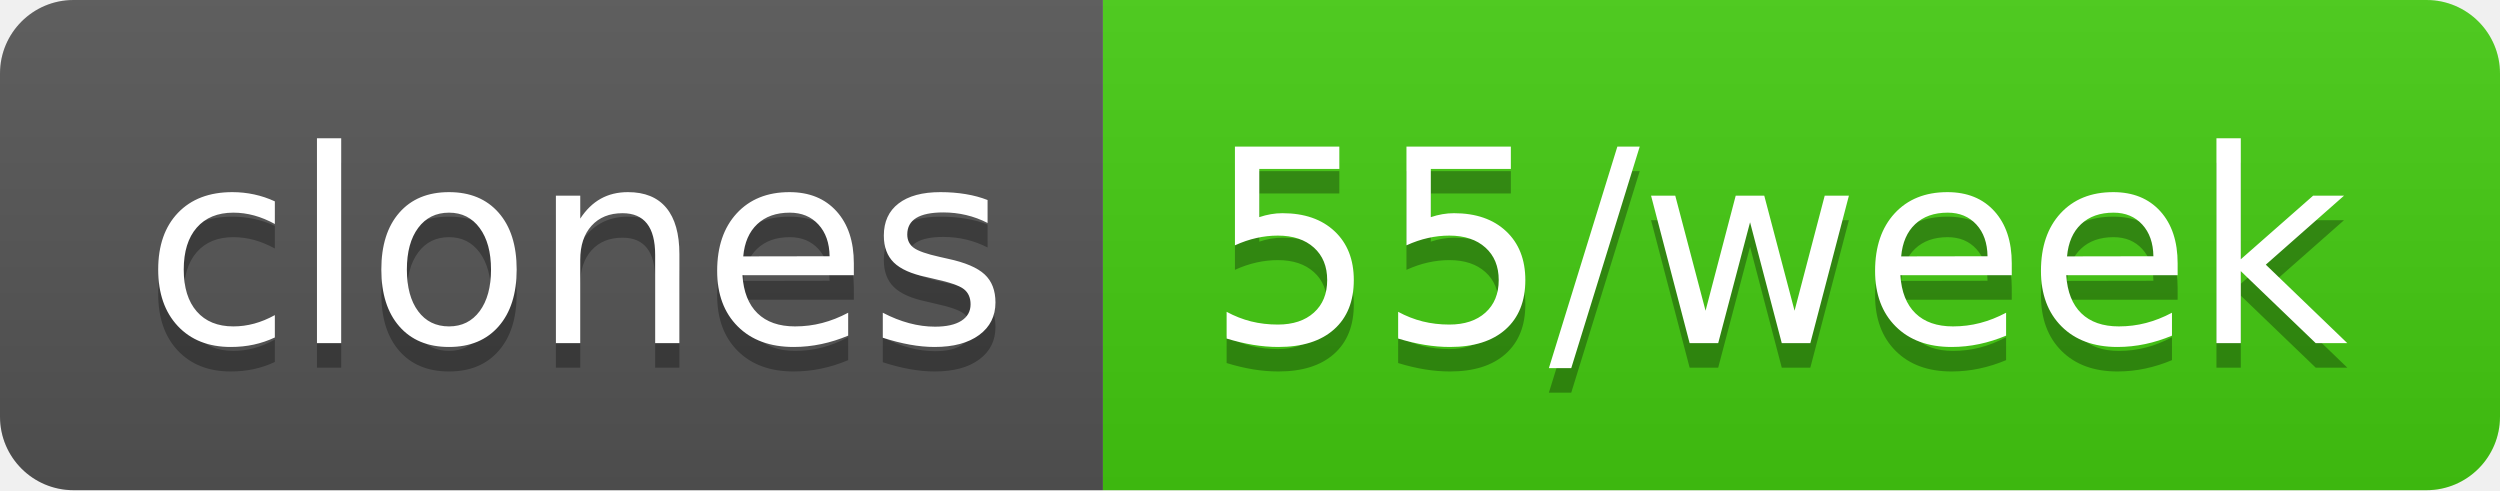
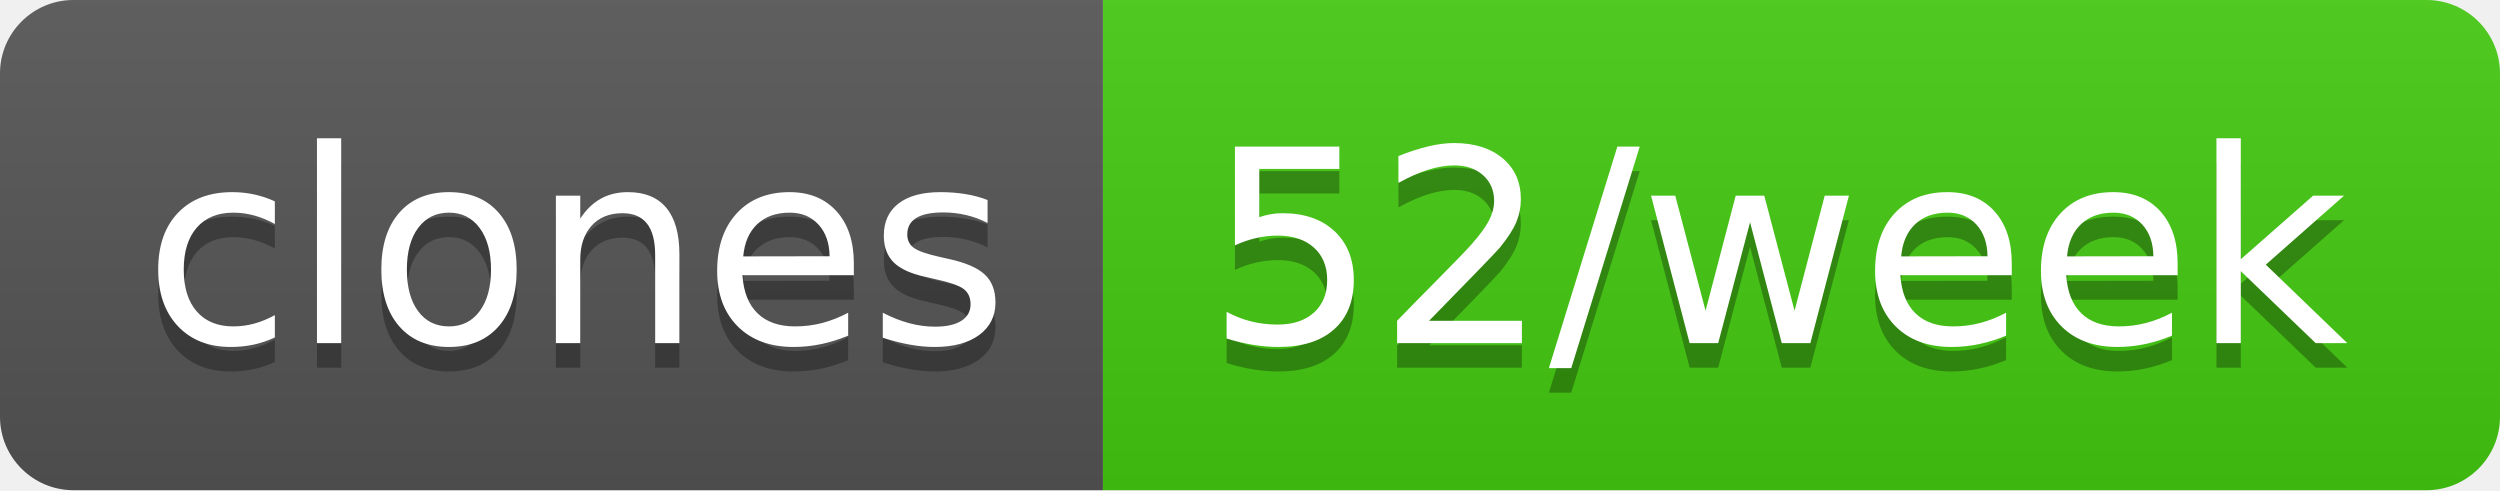
- <svg xmlns="http://www.w3.org/2000/svg" width="102" height="20" role="img" aria-label="clones: 55/week">
+ <svg xmlns="http://www.w3.org/2000/svg" width="102" height="20" role="img" aria-label="clones: 52/week">
  <linearGradient id="s" x2="0" y2="100%">
    <stop offset="0" stop-color="#bbb" stop-opacity=".1" />
    <stop offset="1" stop-opacity=".1" />
  </linearGradient>
  <clipPath id="r">
    <rect width="102" height="20" rx="3" fill="#fff" />
  </clipPath>
  <g clip-path="url(#r)">
    <rect width="45" height="20" fill="#555" />
    <rect x="45" width="57" height="20" fill="#4c1" />
    <rect width="102" height="20" fill="url(#s)" />
  </g>
  <g fill="#fff" text-anchor="middle" font-family="Verdana,Geneva,DejaVu Sans,sans-serif" text-rendering="geometricPrecision" font-size="110">
    <text aria-hidden="true" x="235" y="150" fill="#010101" fill-opacity=".3" transform="scale(.1)" textLength="350">clones</text>
    <text x="235" y="140" transform="scale(.1)" fill="#fff" textLength="350">clones</text>
-     <text aria-hidden="true" x="725" y="150" fill="#010101" fill-opacity=".3" transform="scale(.1)" textLength="470">55/week</text>
-     <text x="725" y="140" transform="scale(.1)" fill="#fff" textLength="470">55/week</text>
+     <text aria-hidden="true" x="725" y="150" fill="#010101" fill-opacity=".3" transform="scale(.1)" textLength="470">52/week</text>
+     <text x="725" y="140" transform="scale(.1)" fill="#fff" textLength="470">52/week</text>
  </g>
</svg>
